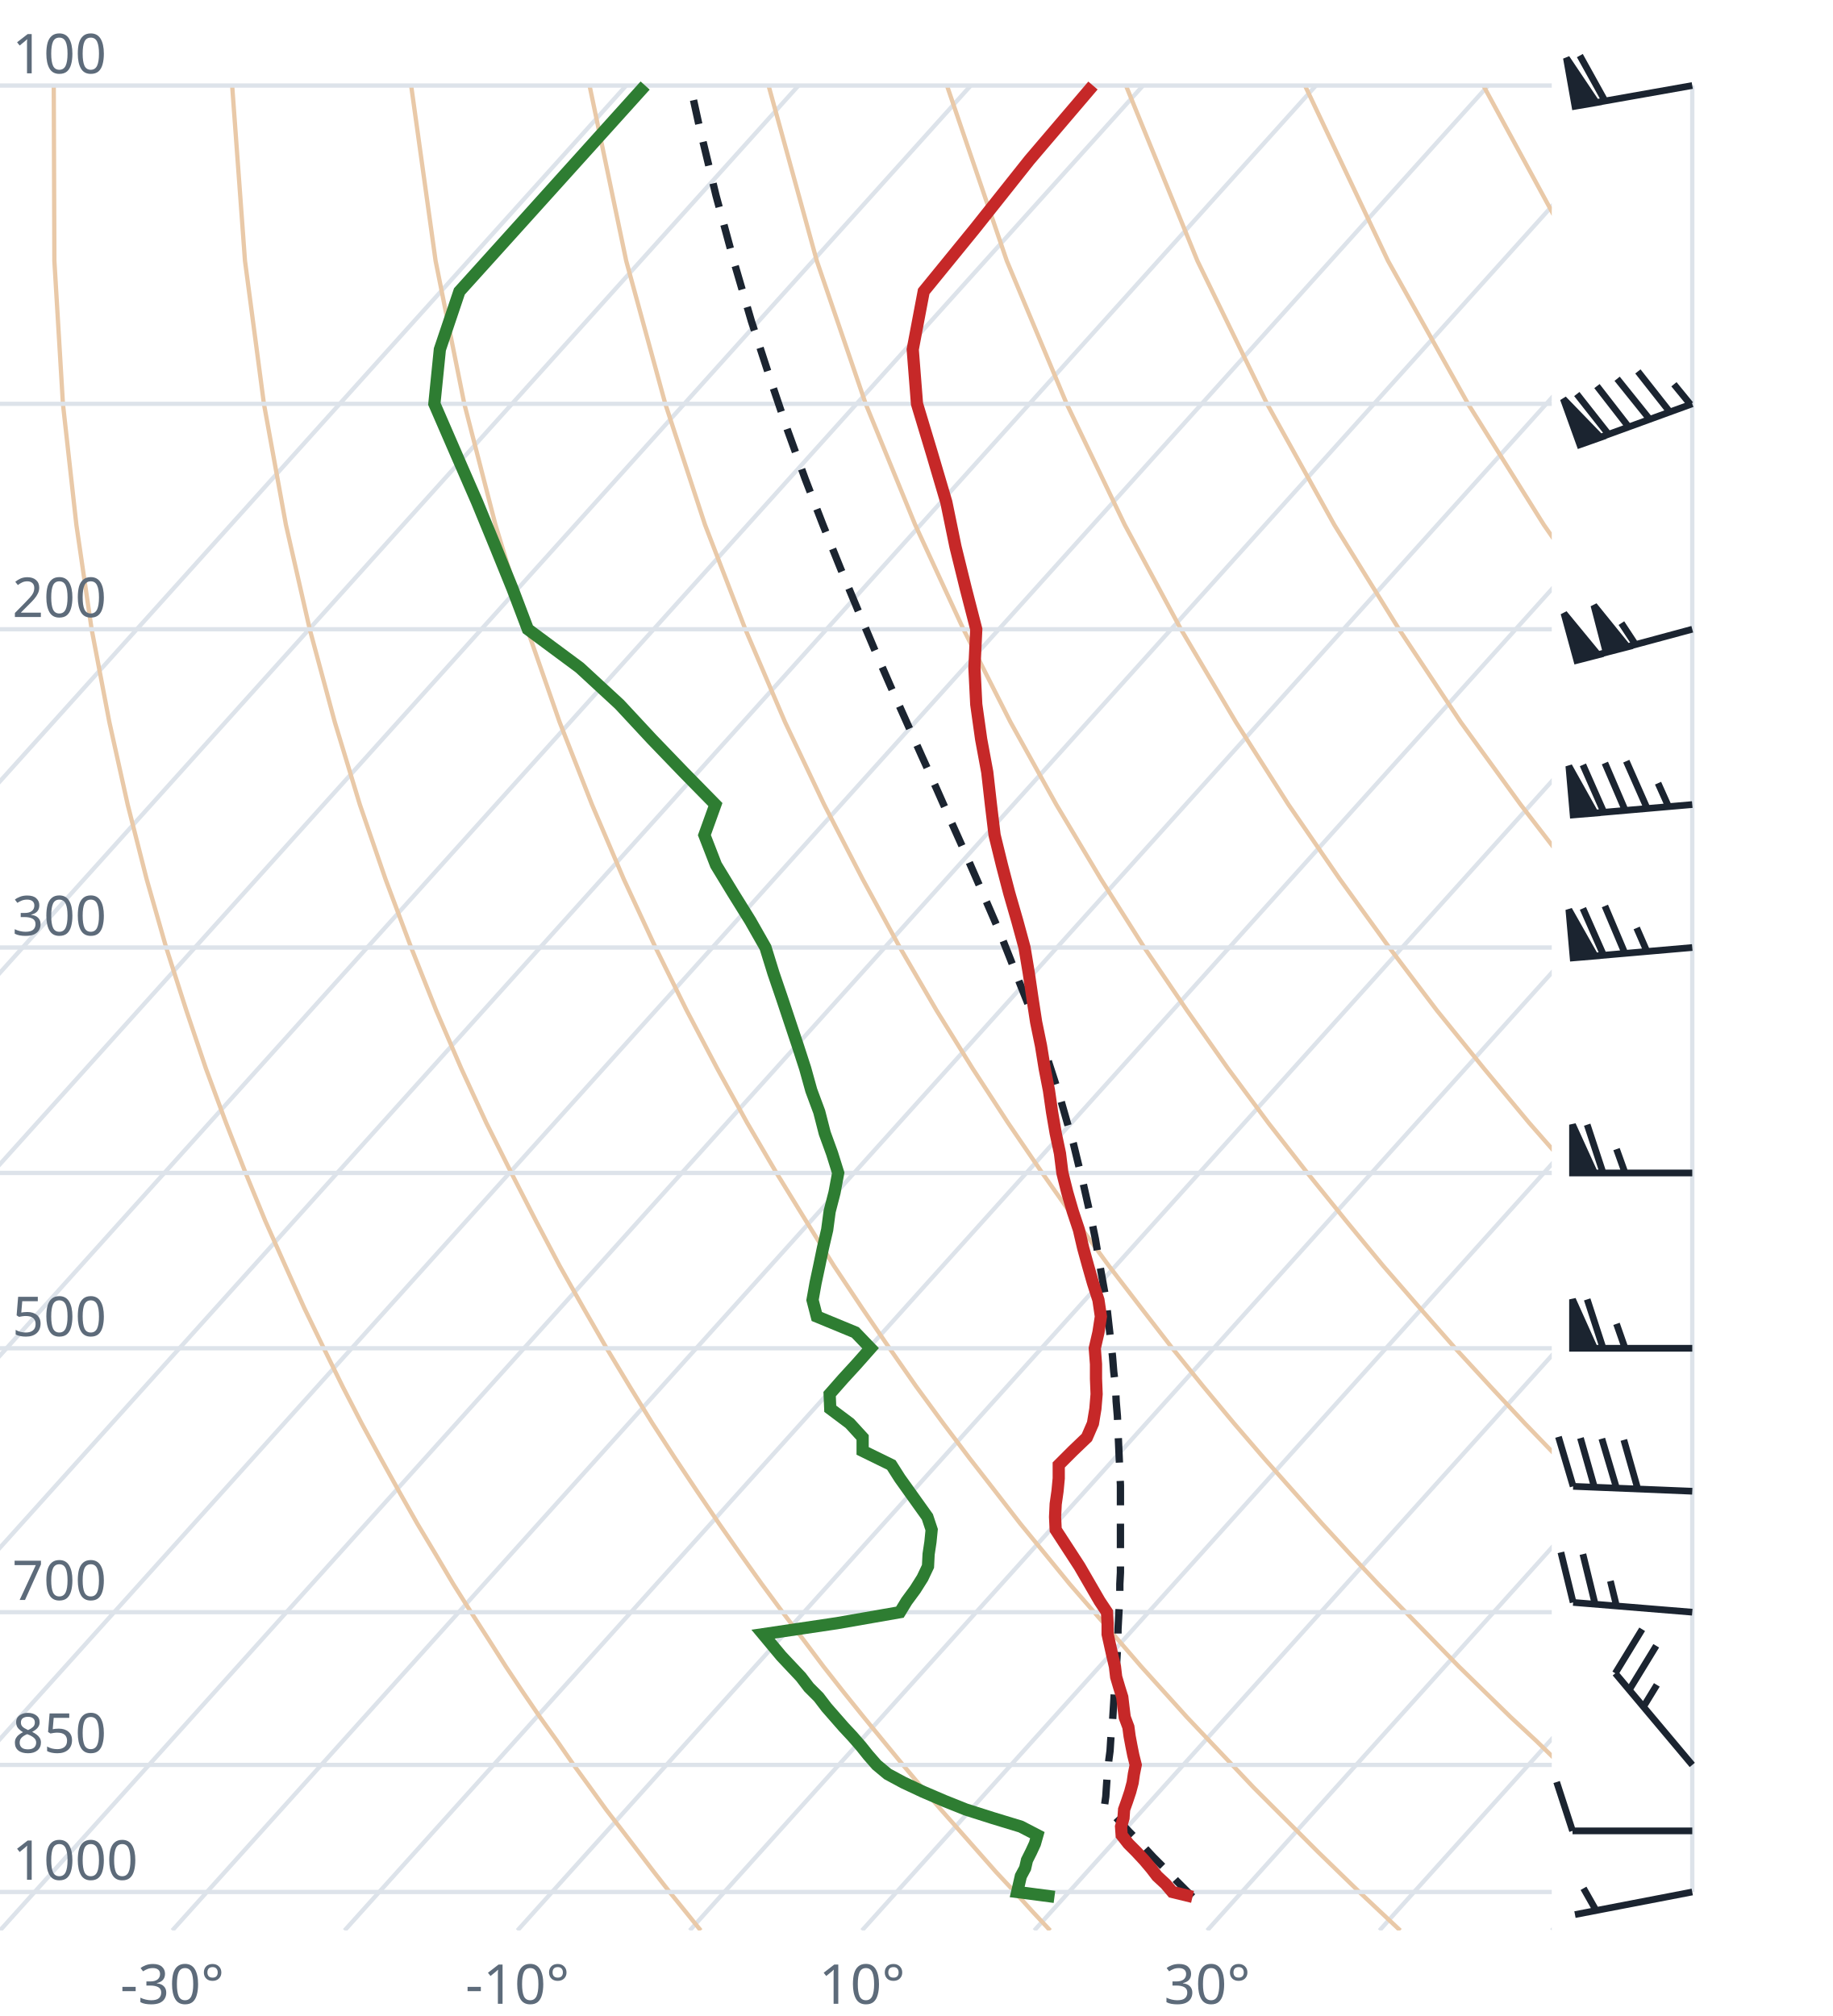
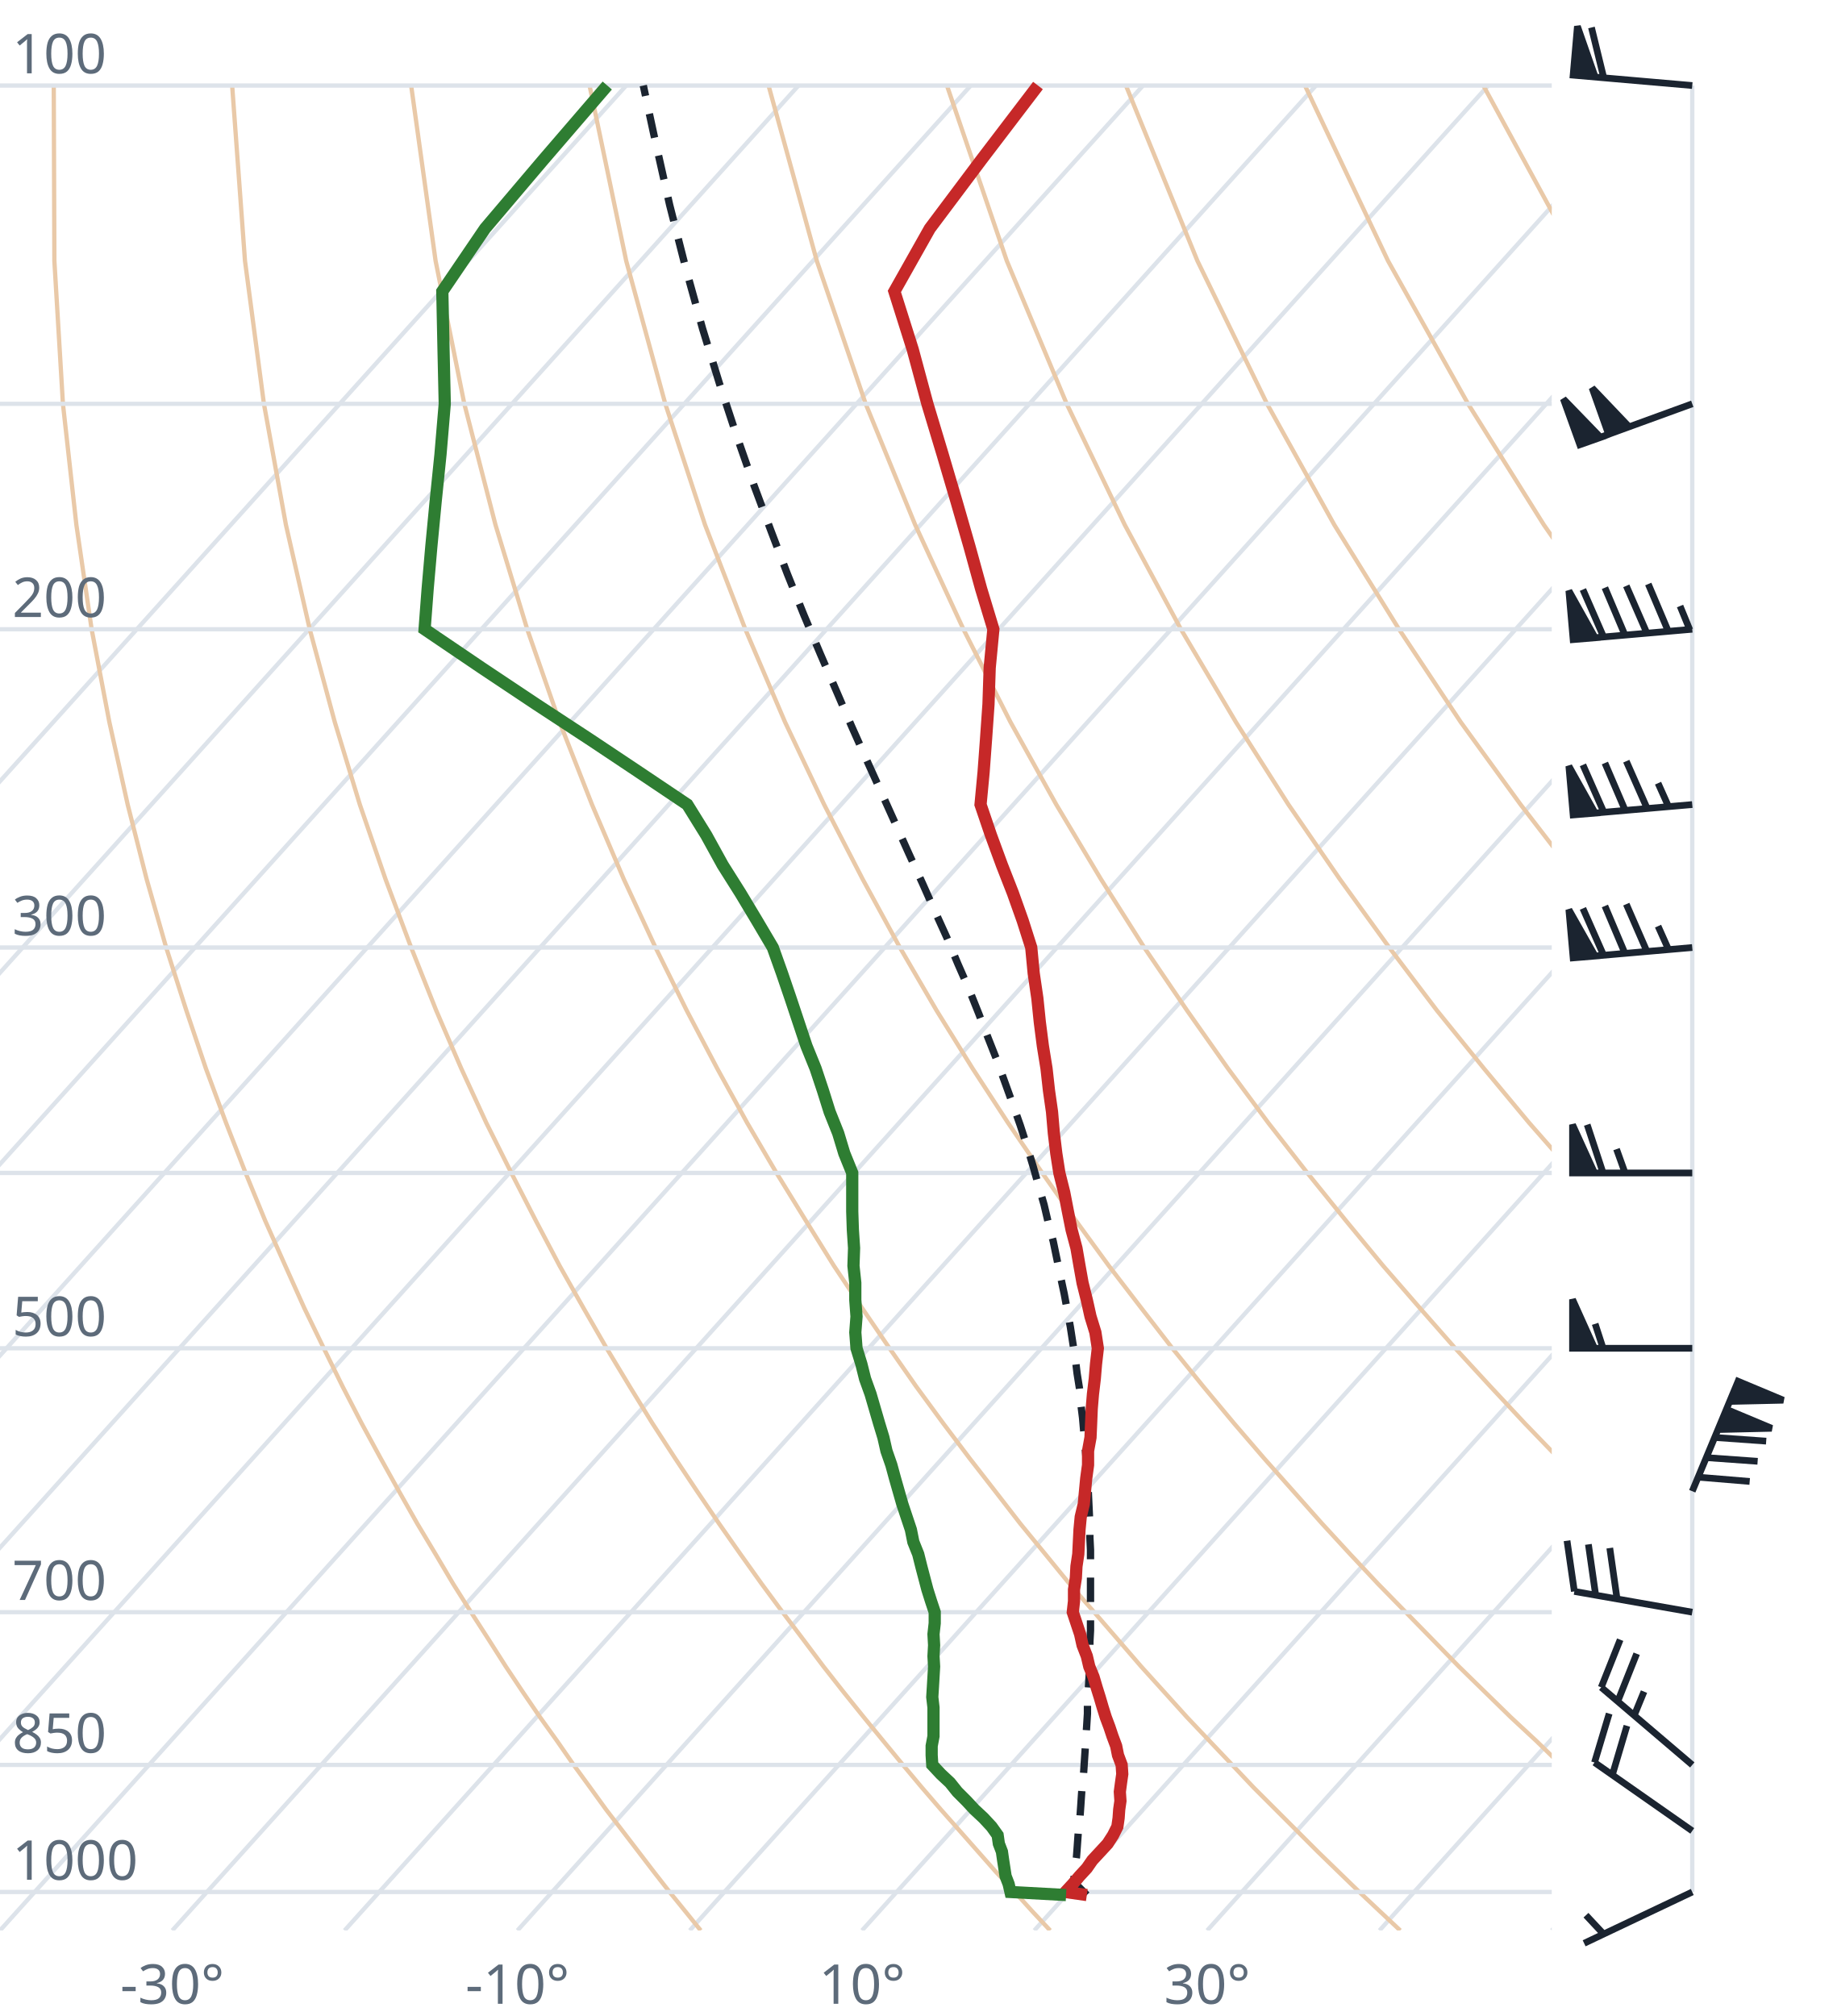
<svg xmlns="http://www.w3.org/2000/svg" viewBox="0 0 300 330" font-family="system-ui,sans-serif" font-size="9">
  <style>.g{stroke:#dde3ea;stroke-width:.7;fill:none}.ad{stroke:#e9c9a8;stroke-width:.7;fill:none}.t{stroke:#c62828;stroke-width:2;fill:none}.d{stroke:#2e7d32;stroke-width:2;fill:none}.pc{stroke:#1b2430;stroke-width:1.2;stroke-dasharray:4 3;fill:none}.barb{stroke:#1b2430;stroke-width:1.1;fill:#1b2430}text{fill:#5d6b7a}</style>
  <clipPath id="c">
    <rect x="0" y="0" width="254" height="316.0" />
  </clipPath>
  <g clip-path="url(#c)">
    <line class="g" x1="-169.3" y1="316.0" x2="102.5" y2="14.0" />
    <line class="g" x1="-141.1" y1="316.0" x2="130.7" y2="14.0" />
    <line class="g" x1="-112.9" y1="316.0" x2="158.9" y2="14.0" />
    <line class="g" x1="-84.7" y1="316.0" x2="187.1" y2="14.0" />
    <line class="g" x1="-56.4" y1="316.0" x2="215.4" y2="14.0" />
    <line class="g" x1="-28.2" y1="316.0" x2="243.6" y2="14.0" />
    <line class="g" x1="0.0" y1="316.0" x2="271.8" y2="14.0" />
    <line class="g" x1="28.2" y1="316.0" x2="300.0" y2="14.0" />
    <line class="g" x1="56.4" y1="316.0" x2="328.2" y2="14.0" />
    <line class="g" x1="84.7" y1="316.0" x2="356.5" y2="14.0" />
    <line class="g" x1="112.9" y1="316.0" x2="384.7" y2="14.0" />
    <line class="g" x1="141.1" y1="316.0" x2="412.9" y2="14.0" />
    <line class="g" x1="169.3" y1="316.0" x2="441.1" y2="14.0" />
    <line class="g" x1="197.6" y1="316.0" x2="469.4" y2="14.0" />
    <line class="g" x1="225.8" y1="316.0" x2="497.6" y2="14.0" />
    <line class="g" x1="254.0" y1="316.0" x2="525.8" y2="14.0" />
    <path class="ad" d="M114.7,316.0L112.2,312.9L109.6,309.7L107.1,306.5L104.5,303.1L101.9,299.7L99.2,296.2L96.6,292.6L93.9,288.9L91.2,285.0L88.4,281.1L85.6,277.0L82.8,272.8L80.0,268.4L77.1,263.9L74.2,259.3L71.3,254.4L68.3,249.4L65.3,244.1L62.3,238.7L59.2,233.0L56.1,227.0L53.0,220.7L49.8,214.1L46.7,207.2L43.4,199.8L40.2,192.0L37.0,183.8L33.7,174.9L30.5,165.4L27.2,155.1L24.0,143.9L20.9,131.7L17.9,118.2L15.0,103.0L12.5,85.9L10.3,66.1L8.9,42.7L8.8,14.0" />
    <path class="ad" d="M171.9,316.0L169.0,312.9L166.1,309.7L163.1,306.5L160.1,303.1L157.1,299.7L154.0,296.2L150.9,292.6L147.8,288.9L144.6,285.0L141.4,281.1L138.1,277.0L134.8,272.8L131.5,268.4L128.1,263.9L124.7,259.3L121.2,254.4L117.7,249.4L114.1,244.1L110.5,238.7L106.8,233.0L103.1,227.0L99.3,220.7L95.5,214.1L91.6,207.2L87.7,199.8L83.7,192.0L79.6,183.8L75.5,174.9L71.4,165.4L67.3,155.1L63.1,143.9L58.9,131.7L54.8,118.2L50.7,103.0L46.8,85.9L43.2,66.1L40.1,42.7L38.0,14.0" />
    <path class="ad" d="M229.2,316.0L225.9,312.9L222.5,309.7L219.2,306.5L215.7,303.1L212.3,299.7L208.8,296.2L205.2,292.6L201.7,288.9L198.0,285.0L194.3,281.1L190.6,277.0L186.8,272.8L183.0,268.4L179.1,263.9L175.1,259.3L171.1,254.4L167.0,249.4L162.9,244.1L158.7,238.7L154.4,233.0L150.0,227.0L145.6,220.7L141.1,214.1L136.5,207.2L131.9,199.8L127.1,192.0L122.3,183.8L117.4,174.9L112.4,165.4L107.3,155.1L102.1,143.9L96.9,131.7L91.6,118.2L86.3,103.0L81.1,85.9L76.0,66.1L71.3,42.7L67.3,14.0" />
    <path class="ad" d="M286.4,316.0L282.7,312.9L279.0,309.7L275.2,306.5L271.4,303.1L267.5,299.7L263.6,296.2L259.6,292.6L255.5,288.9L251.5,285.0L247.3,281.1L243.1,277.0L238.8,272.8L234.5,268.4L230.1,263.9L225.6,259.3L221.0,254.4L216.4,249.4L211.7,244.1L206.9,238.7L202.0,233.0L197.0,227.0L191.9,220.7L186.8,214.1L181.5,207.2L176.1,199.8L170.6,192.0L165.0,183.8L159.2,174.9L153.3,165.4L147.3,155.1L141.2,143.9L134.9,131.7L128.5,118.2L122.0,103.0L115.4,85.9L108.9,66.1L102.5,42.7L96.5,14.0" />
    <path class="ad" d="M343.6,316.0L339.5,312.9L335.4,309.7L331.2,306.5L327.0,303.1L322.7,299.7L318.3,296.2L313.9,292.6L309.4,288.9L304.9,285.0L300.3,281.1L295.6,277.0L290.8,272.8L286.0,268.4L281.0,263.9L276.0,259.3L270.9,254.4L265.7,249.4L260.5,244.1L255.1,238.7L249.6,233.0L244.0,227.0L238.2,220.7L232.4,214.1L226.4,207.2L220.3,199.8L214.0,192.0L207.6,183.8L201.0,174.9L194.3,165.4L187.3,155.1L180.2,143.9L172.9,131.7L165.4,118.2L157.7,103.0L149.8,85.9L141.7,66.1L133.7,42.7L125.8,14.0" />
    <path class="ad" d="M400.9,316.0L396.4,312.9L391.9,309.7L387.3,306.5L382.6,303.1L377.9,299.7L373.1,296.2L368.2,292.6L363.3,288.9L358.3,285.0L353.2,281.1L348.1,277.0L342.8,272.8L337.5,268.4L332.0,263.9L326.5,259.3L320.9,254.4L315.1,249.4L309.2,244.1L303.3,238.7L297.2,233.0L290.9,227.0L284.6,220.7L278.0,214.1L271.4,207.2L264.5,199.8L257.5,192.0L250.3,183.8L242.9,174.9L235.2,165.4L227.4,155.1L219.3,143.9L210.9,131.7L202.3,118.2L193.3,103.0L184.1,85.9L174.6,66.1L164.8,42.7L155.0,14.0" />
    <path class="ad" d="M458.1,316.0L453.2,312.9L448.3,309.7L443.3,306.5L438.2,303.1L433.1,299.7L427.9,296.2L422.6,292.6L417.2,288.9L411.7,285.0L406.2,281.1L400.5,277.0L394.8,272.8L389.0,268.4L383.0,263.9L376.9,259.3L370.8,254.4L364.5,249.4L358.0,244.1L351.5,238.7L344.8,233.0L337.9,227.0L330.9,220.7L323.7,214.1L316.3,207.2L308.7,199.8L300.9,192.0L292.9,183.8L284.7,174.9L276.2,165.4L267.4,155.1L258.3,143.9L248.9,131.7L239.1,118.2L229.0,103.0L218.4,85.9L207.4,66.1L196.0,42.7L184.3,14.0" />
    <path class="ad" d="M515.3,316.0L510.1,312.9L504.7,309.7L499.3,306.5L493.9,303.1L488.3,299.7L482.7,296.2L476.9,292.6L471.1,288.9L465.2,285.0L459.2,281.1L453.0,277.0L446.8,272.8L440.5,268.4L434.0,263.9L427.4,259.3L420.7,254.4L413.8,249.4L406.8,244.1L399.7,238.7L392.4,233.0L384.9,227.0L377.2,220.7L369.3,214.1L361.2,207.2L352.9,199.8L344.4,192.0L335.6,183.8L326.5,174.9L317.1,165.4L307.4,155.1L297.4,143.9L286.9,131.7L276.0,118.2L264.6,103.0L252.7,85.9L240.3,66.1L227.2,42.7L213.6,14.0" />
    <path class="ad" d="M572.6,316.0L566.9,312.9L561.2,309.7L555.4,306.5L549.5,303.1L543.5,299.7L537.4,296.2L531.3,292.6L525.0,288.9L518.6,285.0L512.1,281.1L505.5,277.0L498.8,272.8L491.9,268.4L485.0,263.9L477.9,259.3L470.6,254.4L463.2,249.4L455.6,244.1L447.9,238.7L439.9,233.0L431.8,227.0L423.5,220.7L415.0,214.1L406.2,207.2L397.2,199.8L387.9,192.0L378.3,183.8L368.4,174.9L358.1,165.4L347.5,155.1L336.4,143.9L324.9,131.7L312.9,118.2L300.3,103.0L287.1,85.9L273.1,66.1L258.4,42.7L242.8,14.0" />
    <path class="ad" d="M629.8,316.0L623.8,312.9L617.6,309.7L611.4,306.5L605.1,303.1L598.7,299.7L592.2,296.2L585.6,292.6L578.9,288.9L572.0,285.0L565.1,281.1L558.0,277.0L550.8,272.8L543.4,268.4L536.0,263.9L528.3,259.3L520.5,254.4L512.5,249.4L504.4,244.1L496.1,238.7L487.5,233.0L478.8,227.0L469.8,220.7L460.6,214.1L451.1,207.2L441.4,199.8L431.3,192.0L420.9,183.8L410.2,174.9L399.1,165.4L387.5,155.1L375.5,143.9L362.9,131.7L349.8,118.2L335.9,103.0L321.4,85.9L306.0,66.1L289.6,42.7L272.1,14.0" />
    <line class="g" x1="0" y1="309.7" x2="254" y2="309.7" />
    <line class="g" x1="0" y1="288.9" x2="254" y2="288.9" />
    <line class="g" x1="0" y1="263.9" x2="254" y2="263.9" />
    <line class="g" x1="0" y1="220.7" x2="254" y2="220.7" />
    <line class="g" x1="0" y1="192.0" x2="254" y2="192.0" />
    <line class="g" x1="0" y1="155.1" x2="254" y2="155.1" />
    <line class="g" x1="0" y1="103.0" x2="254" y2="103.0" />
    <line class="g" x1="0" y1="66.1" x2="254" y2="66.1" />
    <line class="g" x1="0" y1="14.0" x2="254" y2="14.0" />
-     <path class="pc" d="M195.2,310.5L193.9,309.2L192.6,307.9L191.4,306.6L190.1,305.3L188.8,304.0L187.5,302.6L186.2,301.2L184.9,299.9L183.6,298.5L182.3,297.1L180.9,295.6L180.8,295.5L181.0,294.1L181.1,292.6L181.2,291.1L181.4,289.6L181.5,288.1L181.7,286.6L181.8,285.0L181.9,283.5L182.1,281.9L182.2,280.3L182.3,278.7L182.4,277.0L182.5,275.3L182.7,273.7L182.8,271.9L182.9,270.2L183.0,268.4L183.0,266.7L183.1,264.9L183.2,263.0L183.3,261.2L183.3,259.3L183.4,257.4L183.4,255.4L183.4,253.4L183.4,251.4L183.4,249.4L183.4,247.3L183.4,245.2L183.4,243.1L183.3,240.9L183.2,238.7L183.1,236.4L183.0,234.1L182.9,231.8L182.7,229.4L182.6,227.0L182.3,224.5L182.1,222.0L181.8,219.4L181.5,216.8L181.2,214.1L180.8,211.4L180.3,208.6L179.8,205.8L179.3,202.8L178.7,199.9L178.0,196.8L177.3,193.7L176.5,190.5L175.7,187.2L174.7,183.8L173.7,180.3L172.6,176.8L171.4,173.1L170.1,169.3L168.7,165.4L167.1,161.4L165.5,157.3L163.8,153.0L161.9,148.6L159.9,144.0L157.8,139.2L155.6,134.3L153.3,129.1L150.9,123.8L148.4,118.2L145.8,112.4L143.1,106.2L140.4,99.8L137.6,93.1L134.7,85.9L131.8,78.4L128.9,70.4L126.0,61.8L123.0,52.6L120.1,42.7L117.2,32.0L114.4,20.4L113.0,14.0" />
-     <path class="t" d="M195.2,310.5L191.9,309.7L190.8,308.4L189.4,307.1L188.4,305.8L187.3,304.5L186.0,303.1L184.7,301.8L183.6,300.4L183.5,299.0L183.9,297.6L184.0,296.2L184.5,294.8L185.0,293.3L185.4,291.8L185.6,290.4L185.9,288.9L185.5,287.3L185.2,285.8L184.9,284.2L184.7,282.7L184.1,281.1L183.9,279.5L183.7,277.8L183.2,276.2L182.7,274.5L182.5,272.8L182.1,271.1L181.7,269.3L181.3,267.5L181.3,265.7L181.2,263.9L180.0,262.1L178.9,260.2L177.8,258.3L176.7,256.4L175.4,254.4L174.1,252.4L172.8,250.4L172.7,248.3L172.8,246.2L173.1,244.1L173.3,242.0L173.3,239.8L175.6,237.5L177.9,235.3L178.9,233.0L179.3,230.6L179.5,228.2L179.4,225.7L179.4,223.3L179.2,220.7L179.8,218.1L180.2,215.5L179.8,212.8L178.9,210.0L178.1,207.2L177.3,204.3L176.6,201.3L175.6,198.3L174.7,195.2L173.9,192.0L173.5,188.8L172.8,185.5L172.2,182.0L171.7,178.5L171.0,174.9L170.4,171.2L169.6,167.3L169.0,163.4L168.4,159.3L167.7,155.1L166.5,150.7L165.2,146.2L164.0,141.6L162.8,136.7L162.2,131.7L161.6,126.4L160.6,121.0L159.8,115.3L159.5,109.3L159.8,103.0L158.1,96.4L156.4,89.5L154.9,82.2L152.6,74.4L150.1,66.1L149.4,57.2L151.2,47.7L159.6,37.4L168.5,26.2L178.9,14.0" />
-     <path class="d" d="M172.6,310.5L166.5,309.7L166.8,308.4L167.1,307.1L167.8,305.8L168.1,304.5L168.8,303.1L169.4,301.8L169.8,300.4L167.1,299.0L162.5,297.6L158.1,296.2L154.6,294.8L151.1,293.3L147.9,291.8L145.3,290.4L143.5,288.9L142.1,287.3L140.9,285.8L139.5,284.2L138.1,282.7L136.7,281.1L135.3,279.5L134.0,277.8L132.4,276.2L131.1,274.5L129.5,272.8L127.9,271.1L126.4,269.3L124.9,267.5L137.0,265.7L147.3,263.9L148.4,262.1L149.8,260.2L151.0,258.3L151.9,256.4L152.0,254.4L152.3,252.4L152.5,250.4L151.8,248.3L150.3,246.2L148.8,244.1L147.3,242.0L145.9,239.8L141.2,237.5L141.2,235.3L139.1,233.0L135.9,230.6L135.8,228.2L138.0,225.7L140.2,223.3L142.5,220.7L140.0,218.1L133.7,215.5L133.0,212.8L133.5,210.0L134.1,207.2L134.7,204.3L135.4,201.3L135.8,198.3L136.6,195.2L137.2,192.0L136.2,188.8L135.0,185.5L134.1,182.0L132.8,178.5L131.8,174.9L130.6,171.2L129.3,167.3L128.0,163.4L126.6,159.3L125.3,155.1L122.8,150.7L120.0,146.2L117.2,141.6L115.3,136.7L117.1,131.7L111.9,126.4L106.7,121.0L101.4,115.3L94.9,109.3L86.4,103.0L83.9,96.4L81.1,89.5L78.1,82.2L74.7,74.4L71.1,66.1L72.0,57.2L75.2,47.7L84.5,37.4L94.6,26.2L105.6,14.0" />
+     <path class="pc" d="M177.9,310.2L176.7,309.0L175.7,308.0L175.9,306.7L176.0,305.3L176.2,304.0L176.3,302.7L176.4,301.3L176.5,299.9L176.7,298.5L176.8,297.1L176.9,295.7L177.0,294.2L177.1,292.8L177.3,291.3L177.4,289.8L177.5,288.3L177.6,286.8L177.7,285.2L177.8,283.7L177.9,282.1L178.0,280.5L178.0,278.9L178.1,277.2L178.2,275.6L178.3,273.9L178.3,272.2L178.4,270.4L178.4,268.7L178.5,266.9L178.5,265.1L178.5,263.3L178.5,261.4L178.5,259.5L178.5,257.6L178.5,255.7L178.5,253.7L178.4,251.7L178.4,249.7L178.3,247.6L178.2,245.5L178.1,243.3L177.9,241.2L177.8,239.0L177.6,236.7L177.4,234.4L177.2,232.1L176.9,229.7L176.7,227.3L176.3,224.8L176.0,222.3L175.6,219.8L175.2,217.2L174.7,214.5L174.2,211.8L173.6,209.0L173.0,206.1L172.4,203.2L171.6,200.2L170.9,197.2L170.0,194.1L169.1,190.9L168.1,187.6L167.0,184.2L165.8,180.8L164.5,177.2L163.2,173.6L161.7,169.8L160.2,165.9L158.6,161.9L156.8,157.8L155.0,153.5L153.0,149.1L151.0,144.6L148.8,139.8L146.6,134.9L144.3,129.8L141.9,124.5L139.4,118.9L136.9,113.1L134.3,107.1L131.6,100.7L128.9,94.0L126.2,86.9L123.4,79.4L120.6,71.4L117.8,62.9L115.0,53.8L112.3,44.1L109.6,33.5L107.0,21.9L105.3,14.0" />
+     <path class="t" d="M177.9,310.2L174.4,309.7L175.6,308.4L176.7,307.1L177.9,305.8L178.8,304.5L180.1,303.1L181.3,301.8L182.2,300.4L182.9,299.0L183.1,297.6L183.2,296.2L183.4,294.8L183.3,293.3L183.5,291.8L183.7,290.4L183.6,288.9L183.0,287.3L182.7,285.8L182.1,284.2L181.6,282.7L181.0,281.1L180.5,279.5L180.0,277.8L179.5,276.2L179.0,274.5L178.3,272.8L177.9,271.1L177.2,269.3L176.8,267.5L176.2,265.7L175.6,263.9L175.8,262.1L175.8,260.2L176.1,258.3L176.2,256.4L176.5,254.4L176.6,252.4L176.7,250.4L176.9,248.3L177.4,246.2L177.6,244.1L177.8,242.0L178.1,239.8L178.1,237.5L178.5,235.3L178.6,233.0L178.7,230.6L178.9,228.2L179.2,225.7L179.4,223.3L179.7,220.7L179.3,218.1L178.5,215.5L177.9,212.8L177.2,210.0L176.7,207.2L176.2,204.3L175.4,201.3L174.8,198.3L174.2,195.2L173.4,192.0L172.9,188.8L172.5,185.5L172.2,182.0L171.7,178.5L171.3,174.9L170.7,171.2L170.2,167.3L169.8,163.4L169.2,159.3L168.8,155.1L167.4,150.7L165.8,146.2L164.0,141.6L162.2,136.7L160.5,131.7L161.0,126.4L161.4,121.0L161.8,115.3L162.0,109.3L162.6,103.0L160.6,96.4L158.7,89.5L156.6,82.2L154.3,74.4L151.8,66.1L149.4,57.2L146.4,47.7L152.2,37.4L160.6,26.2L169.9,14.0" />
+     <path class="d" d="M174.5,310.2L165.4,309.7L165.1,308.4L164.6,307.1L164.4,305.8L164.2,304.5L164.0,303.1L163.5,301.8L163.3,300.4L162.3,299.0L161.0,297.6L159.5,296.2L158.2,294.8L156.7,293.3L155.5,291.8L154.0,290.4L152.6,288.9L152.5,287.3L152.5,285.8L152.8,284.2L152.8,282.7L152.8,281.1L152.8,279.5L152.6,277.8L152.7,276.2L152.8,274.5L152.9,272.8L152.8,271.1L152.9,269.3L152.8,267.5L153.0,265.7L153.0,263.9L152.4,262.1L151.8,260.2L151.3,258.3L150.8,256.4L150.3,254.4L149.5,252.4L149.1,250.4L148.4,248.3L147.7,246.2L147.1,244.1L146.5,242.0L145.9,239.8L145.1,237.5L144.6,235.3L143.9,233.0L143.2,230.6L142.5,228.2L141.6,225.7L141.0,223.3L140.2,220.7L140.0,218.1L140.2,215.5L140.0,212.8L140.0,210.0L139.7,207.2L139.8,204.3L139.6,201.3L139.5,198.3L139.5,195.2L139.5,192.0L138.2,188.8L137.2,185.5L135.8,182.0L134.7,178.5L133.5,174.9L132.0,171.2L130.7,167.3L129.4,163.4L128.0,159.3L126.5,155.1L123.9,150.7L121.2,146.2L118.3,141.6L115.6,136.7L112.5,131.7L104.6,126.4L96.5,121.0L87.8,115.3L78.8,109.3L69.5,103.0L70.0,96.4L70.6,89.5L71.3,82.2L72.1,74.4L72.8,66.1L72.6,57.2L72.4,47.7L79.4,37.4L88.9,26.2L99.4,14.0" />
  </g>
  <text x="2" y="307.7">1000</text>
  <text x="2" y="286.9">850</text>
  <text x="2" y="261.9">700</text>
  <text x="2" y="218.7">500</text>
  <text x="2" y="153.1">300</text>
  <text x="2" y="101.0">200</text>
  <text x="2" y="12.0">100</text>
  <text x="28.2" y="328" text-anchor="middle">-30°</text>
  <text x="84.7" y="328" text-anchor="middle">-10°</text>
  <text x="141.1" y="328" text-anchor="middle">10°</text>
  <text x="197.6" y="328" text-anchor="middle">30°</text>
  <line class="g" x1="277.0" y1="309.7" x2="277.0" y2="14.0" />
-   <path class="barb" d="M277.0,309.7L257.8,313.4M261.3,312.8L259.2,309.1" />
-   <path class="barb" d="M277.0,299.7L257.4,299.7M257.4,299.7L254.8,291.7" />
-   <path class="barb" d="M277.0,288.9L264.4,273.9M264.4,273.9L268.8,266.7M266.7,276.6L271.1,269.4M269.0,279.4L271.2,275.8" />
-   <path class="barb" d="M277.0,263.9L257.5,262.3M257.5,262.3L255.5,254.1M261.1,262.6L259.1,254.4M264.6,262.9L263.6,258.8" />
-   <path class="barb" d="M277.0,244.1L257.5,243.3M257.5,243.3L255.1,235.2M261.0,243.5L258.7,235.4M264.6,243.6L262.2,235.5M268.1,243.8L265.8,235.7" />
-   <path class="barb" d="M277.0,220.7L257.4,220.7M257.4,220.7L257.4,212.7L261.0,220.7ZM262.4,220.7L259.8,212.7M266.0,220.7L264.6,216.7" />
+   <path class="barb" d="M277.0,309.7L259.3,318.1M262.5,316.6L259.6,313.5" />
+   <path class="barb" d="M277.0,299.7L261.0,288.5M261.0,288.5L263.4,280.5M263.9,290.6L266.3,282.5" />
+   <path class="barb" d="M277.0,288.9L262.1,276.2M262.1,276.2L265.2,268.4M264.8,278.5L267.9,270.7M267.5,280.8L269.1,276.9" />
+   <path class="barb" d="M277.0,263.9L257.7,260.5M257.7,260.5L256.5,252.2M261.2,261.2L260.0,252.8M264.7,261.8L263.5,253.4" />
+   <path class="barb" d="M277.0,244.1L284.5,226.1M284.5,226.1L291.9,229.2L283.2,229.4ZM282.6,230.7L290.0,233.8L281.3,234.0ZM280.7,235.3L289.1,235.9M279.3,238.6L287.7,239.2M278.0,241.8L286.4,242.5" />
+   <path class="barb" d="M277.0,220.7L257.4,220.7M257.4,220.7L257.4,212.7L261.0,220.7ZM262.4,220.7L261.1,216.7" />
  <path class="barb" d="M277.0,192.0L257.4,192.0M257.4,192.0L257.4,184.1L261.0,192.0ZM262.4,192.0L259.8,184.1M266.0,192.0L264.6,188.1" />
-   <path class="barb" d="M277.0,155.1L257.5,156.8M257.5,156.8L256.8,148.9L261.1,156.5ZM262.5,156.4L259.1,148.7M266.0,156.1L262.7,148.3M269.6,155.8L267.9,151.9" />
+   <path class="barb" d="M277.0,155.1L257.5,156.8M257.5,156.8L256.8,148.9L261.1,156.5ZM262.5,156.4L259.1,148.7M266.0,156.1L262.7,148.3M269.6,155.8L266.2,148.0M273.1,155.4L271.4,151.6" />
  <path class="barb" d="M277.0,131.7L257.5,133.4M257.5,133.4L256.8,125.4L261.1,133.1ZM262.5,132.9L259.1,125.2M266.0,132.6L262.7,124.9M269.6,132.3L266.2,124.6M273.1,132.0L271.4,128.2" />
-   <path class="barb" d="M277.0,103.0L258.1,108.1M258.1,108.1L256.0,100.4L261.6,107.2ZM262.9,106.8L260.9,99.1L266.4,105.9ZM267.7,105.5L265.4,102.0" />
-   <path class="barb" d="M277.0,66.1L258.6,72.8M258.6,72.8L255.9,65.3L262.0,71.6ZM263.3,71.1L258.1,64.5M266.6,69.9L261.4,63.2M270.0,68.6L264.7,62.0M273.3,67.4L268.1,60.8M276.7,66.2L274.0,62.9" />
-   <path class="barb" d="M277.0,14.0L257.8,17.4M257.8,17.4L256.4,9.5L261.3,16.8ZM262.7,16.5L258.6,9.1" />
+   <path class="barb" d="M277.0,103.0L257.5,104.7M257.5,104.7L256.8,96.7L261.1,104.4ZM262.5,104.3L259.1,96.5M266.0,104.0L262.7,96.2M269.6,103.7L266.2,95.9M273.1,103.4L269.8,95.6M276.6,103.1L275.0,99.2" />
+   <path class="barb" d="M277.0,66.1L258.6,72.8M258.6,72.8L255.9,65.3L262.0,71.6ZM263.3,71.1L260.6,63.5L266.6,69.8Z" />
+   <path class="barb" d="M277.0,14.0L257.5,12.3M257.5,12.3L258.2,4.3L261.1,12.6ZM262.5,12.7L260.5,4.5" />
</svg>
